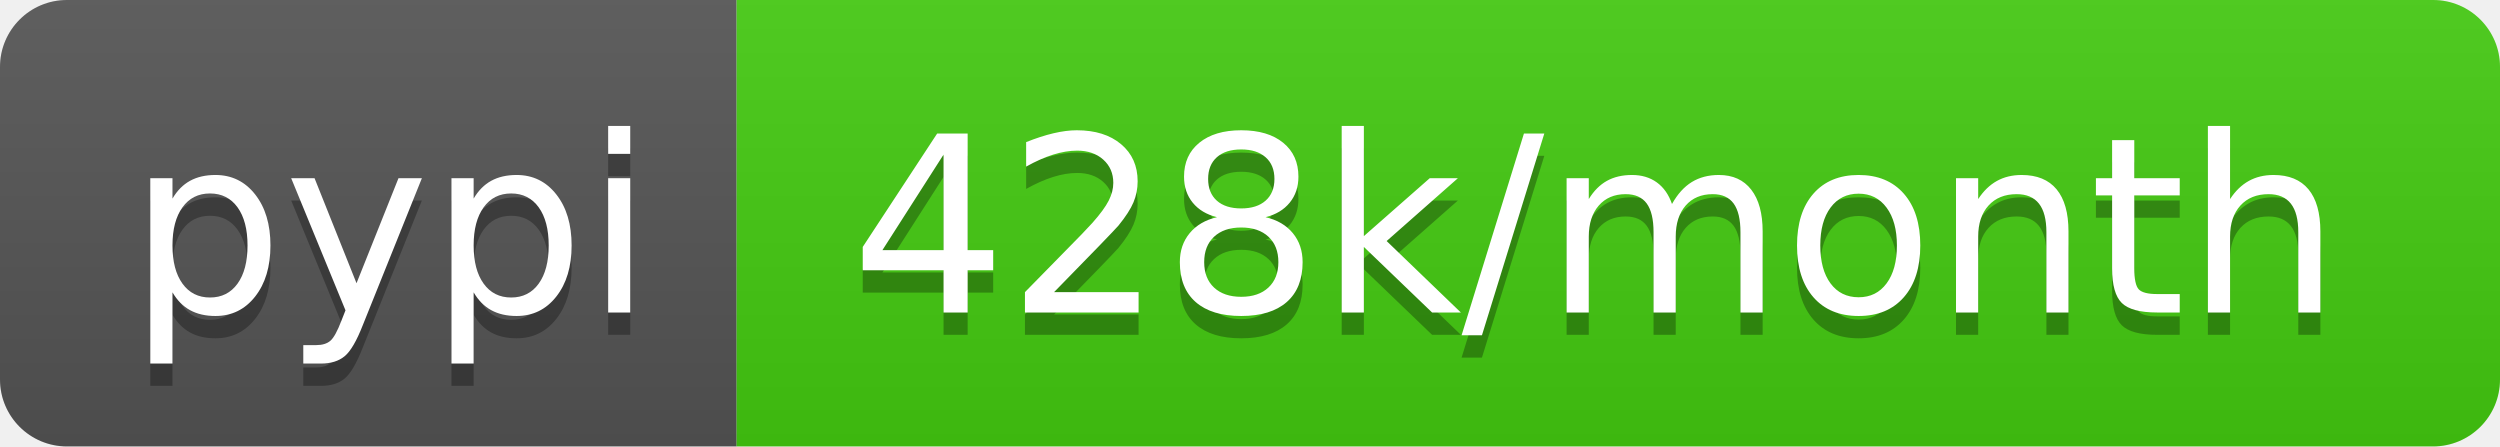
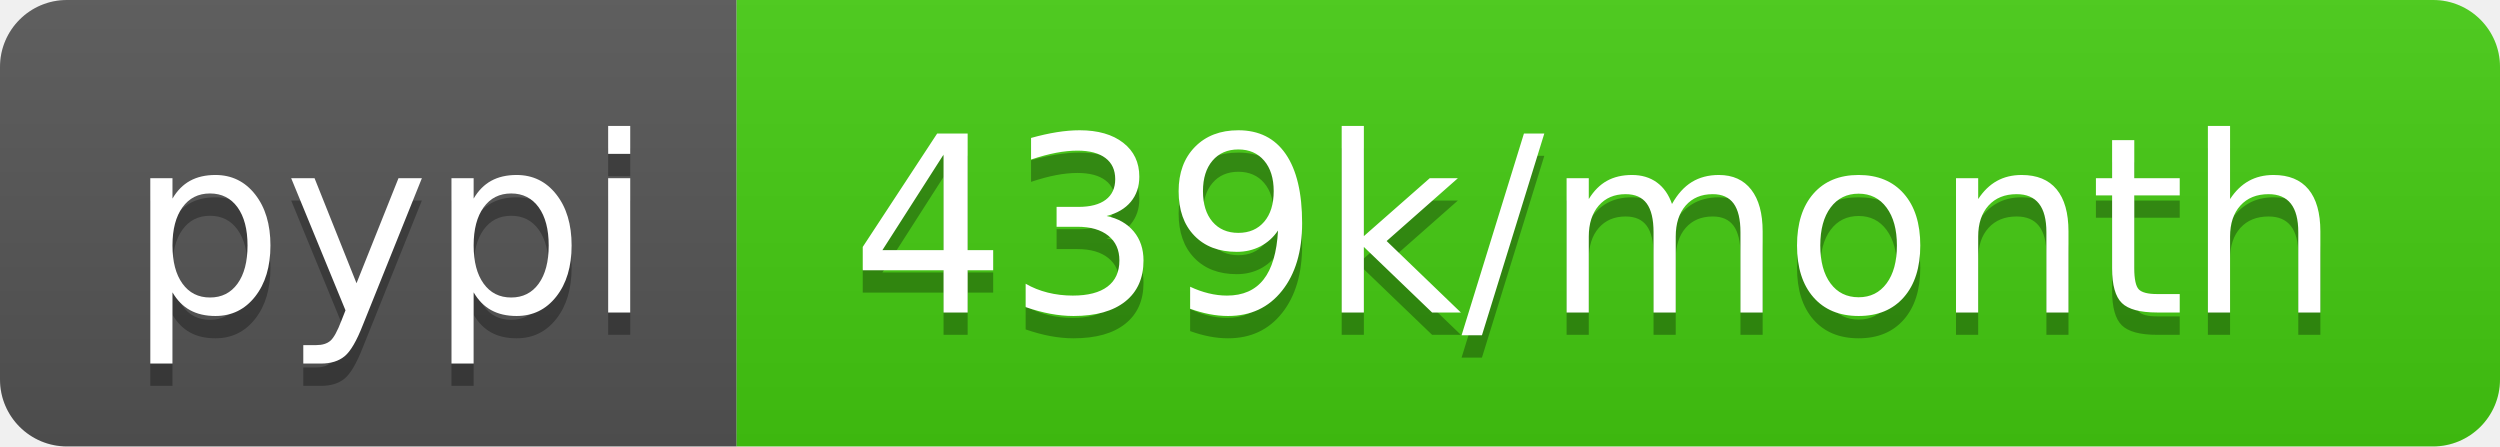
- <svg xmlns="http://www.w3.org/2000/svg" width="112" height="20" role="img" aria-label="pypi: 428k/month">
+ <svg xmlns="http://www.w3.org/2000/svg" width="112" height="20" role="img" aria-label="pypi: 439k/month">
  <linearGradient id="s" x2="0" y2="100%">
    <stop offset="0" stop-color="#bbb" stop-opacity=".1" />
    <stop offset="1" stop-opacity=".1" />
  </linearGradient>
  <clipPath id="r">
    <rect width="112" height="20" rx="3" fill="#fff" />
  </clipPath>
  <g clip-path="url(#r)">
    <rect width="33" height="20" fill="#555" />
    <rect x="33" width="79" height="20" fill="#4c1" />
    <rect width="112" height="20" fill="url(#s)" />
  </g>
  <g fill="#fff" text-anchor="middle" font-family="Verdana,Geneva,DejaVu Sans,sans-serif" text-rendering="geometricPrecision" font-size="110">
    <text aria-hidden="true" x="175" y="150" fill="#010101" fill-opacity=".3" transform="scale(.1)" textLength="230">pypi</text>
    <text x="175" y="140" transform="scale(.1)" fill="#fff" textLength="230">pypi</text>
-     <text aria-hidden="true" x="715" y="150" fill="#010101" fill-opacity=".3" transform="scale(.1)" textLength="690">428k/month</text>
-     <text x="715" y="140" transform="scale(.1)" fill="#fff" textLength="690">428k/month</text>
+     <text aria-hidden="true" x="715" y="150" fill="#010101" fill-opacity=".3" transform="scale(.1)" textLength="690">439k/month</text>
+     <text x="715" y="140" transform="scale(.1)" fill="#fff" textLength="690">439k/month</text>
  </g>
</svg>
